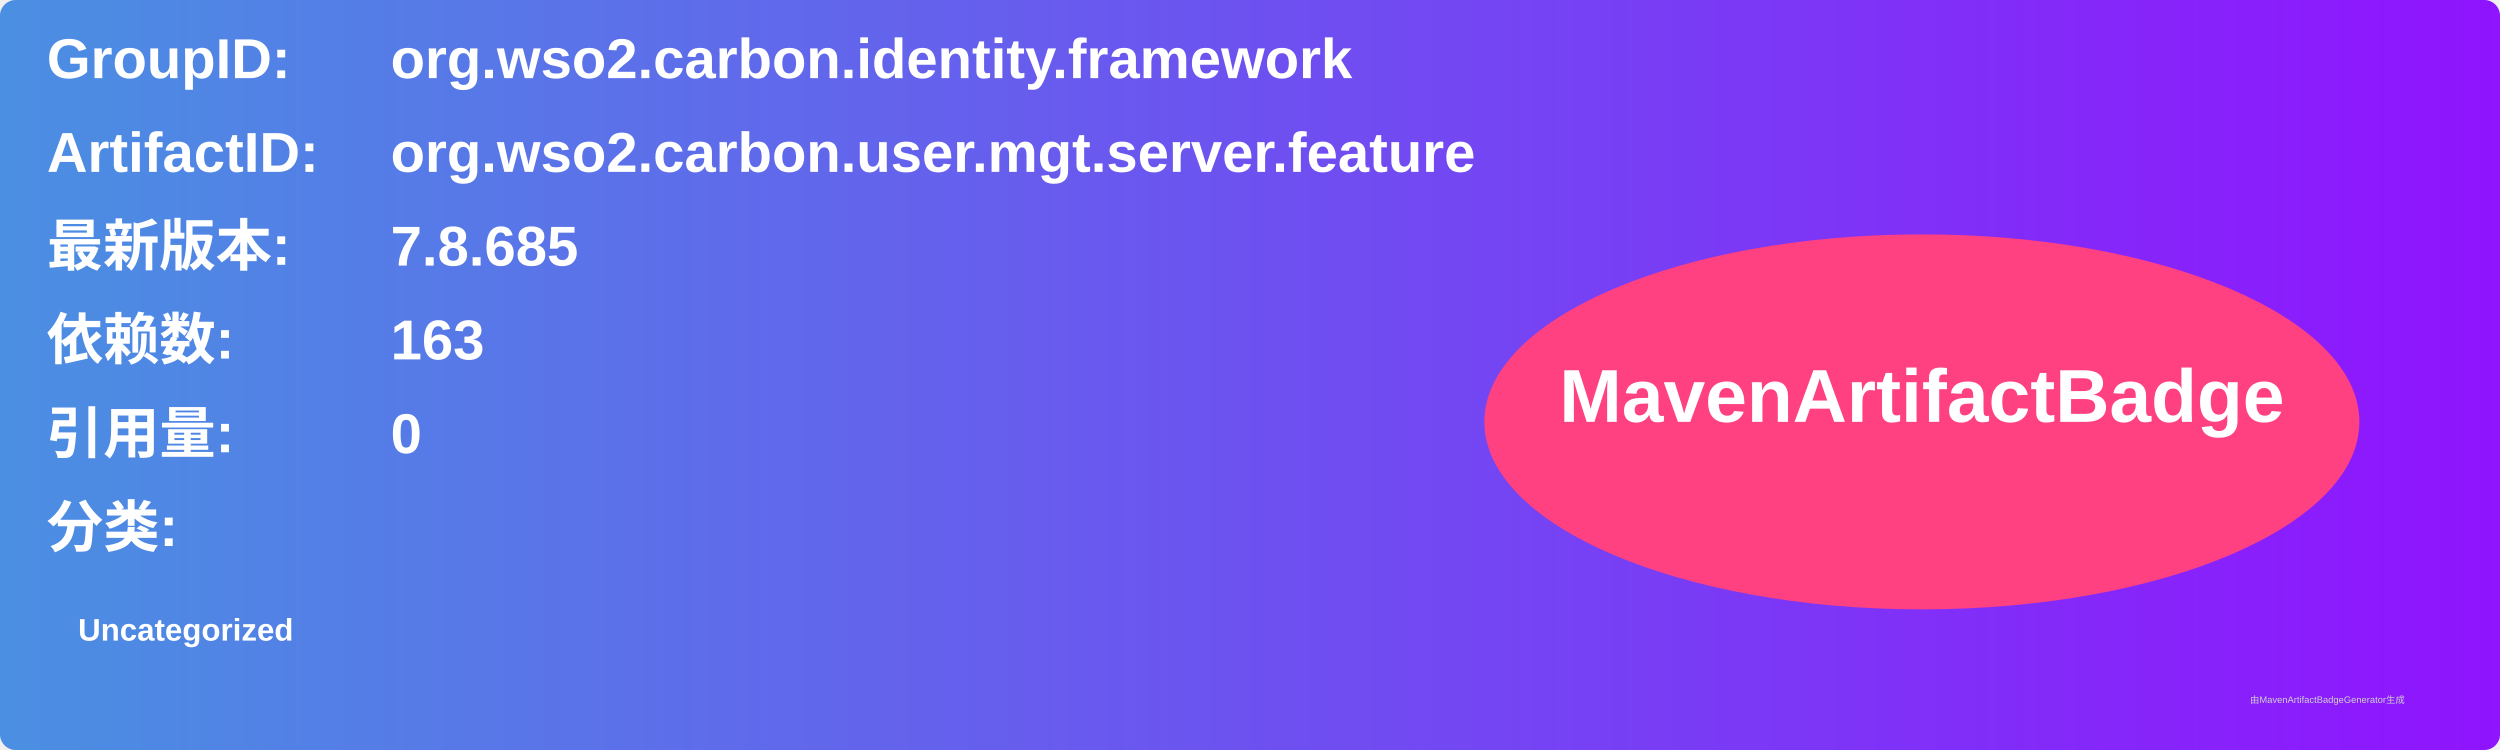
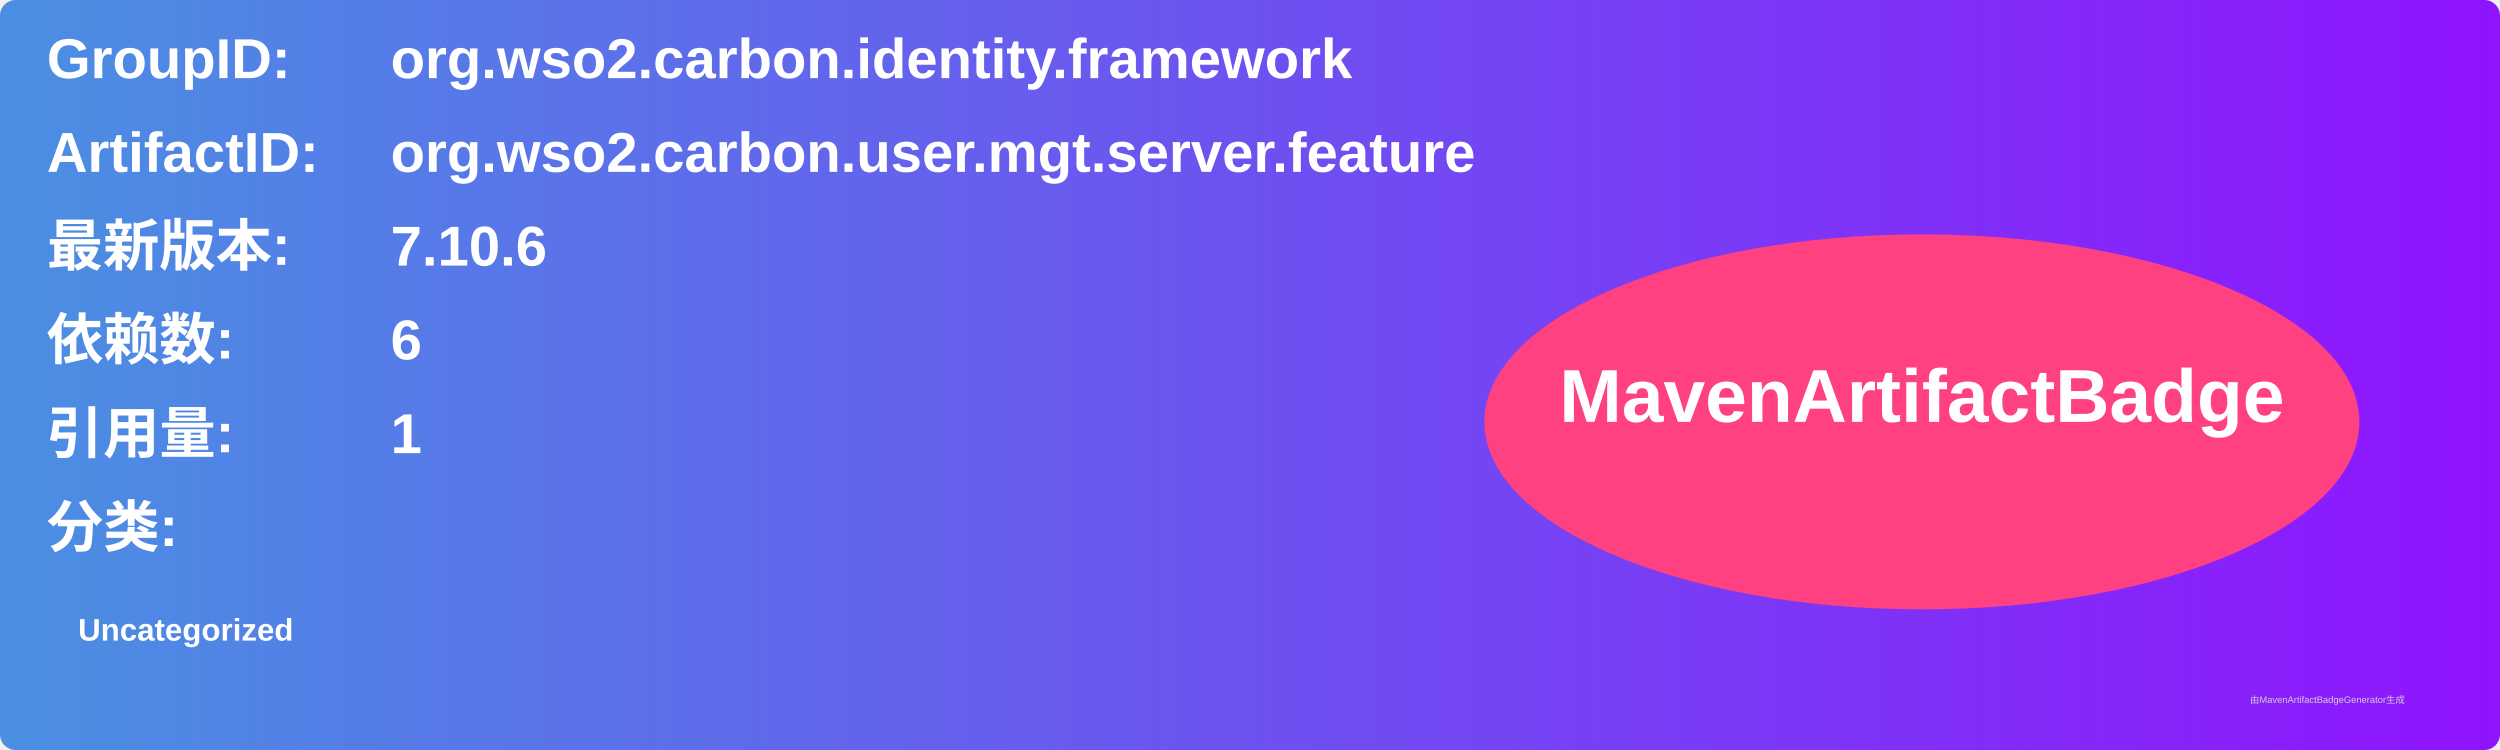
<svg xmlns="http://www.w3.org/2000/svg" width="800" height="240" viewBox="0 0 800 240">
  <linearGradient id="grad" x1="0%" y1="0%" x2="100%" y2="0%">
    <stop offset="0%" stop-color="#4a90e2" />
    <stop offset="100%" stop-color="#9013fe" />
  </linearGradient>
  <rect width="100%" height="100%" rx="5" ry="5" fill="url(#grad)" />
  <g transform="translate(15, 15)">
    <text x="0" y="10" font-family="Arial" font-size="18" fill="white" font-weight="bold" width="260">GroupID:</text>
    <text x="110" y="10" font-family="Arial" font-size="18" fill="white" font-weight="bold" width="460">org.wso2.carbon.identity.framework</text>
    <text x="0" y="40" font-family="Arial" font-size="18" fill="white" font-weight="bold" width="260">ArtifactID:</text>
    <text x="110" y="40" font-family="Arial" font-size="18" fill="white" font-weight="bold" width="460">org.wso2.carbon.user.mgt.server.feature</text>
    <text x="0" y="70" font-family="Arial" font-size="18" fill="white" font-weight="bold">最新版本:</text>
    <text x="110" y="70" font-family="Arial" font-size="18" fill="white" font-weight="bold">
-       <tspan font-weight="bold">7.8.685</tspan>
+       <tspan font-weight="bold">7.10.6</tspan>
    </text>
    <text x="0" y="100" font-family="Arial" font-size="18" fill="white" font-weight="bold">依赖数: </text>
    <text x="110" y="100" font-family="Arial" font-size="18" fill="white">
-       <tspan font-weight="bold">163</tspan>
+       <tspan font-weight="bold">6</tspan>
    </text>
    <text x="0" y="130" font-family="Arial" font-size="18" fill="white" font-weight="bold">引用量: </text>
    <text x="110" y="130" font-family="Arial" font-size="18" fill="white">
-       <tspan font-weight="bold">0</tspan>
+       <tspan font-weight="bold">1</tspan>
    </text>
    <text x="0" y="160" font-family="Arial" font-size="18" fill="white" font-weight="bold">分类:</text>
    <text x="10" y="190" font-family="Arial" font-size="10" fill="white">
      <tspan font-weight="bold">Uncategorized</tspan>
    </text>
    <ellipse cx="600" cy="120" rx="140" ry="60" fill="#ff4081" />
    <text x="600" y="120" text-anchor="middle" font-family="Arial" font-size="24" fill="white" font-weight="bold">MavenArtifactBadge</text>
  </g>
  <text x="720" y="225" font-family="Arial" font-size="3" fill="#d0d0d0">由MavenArtifactBadgeGenerator生成</text>
</svg>
